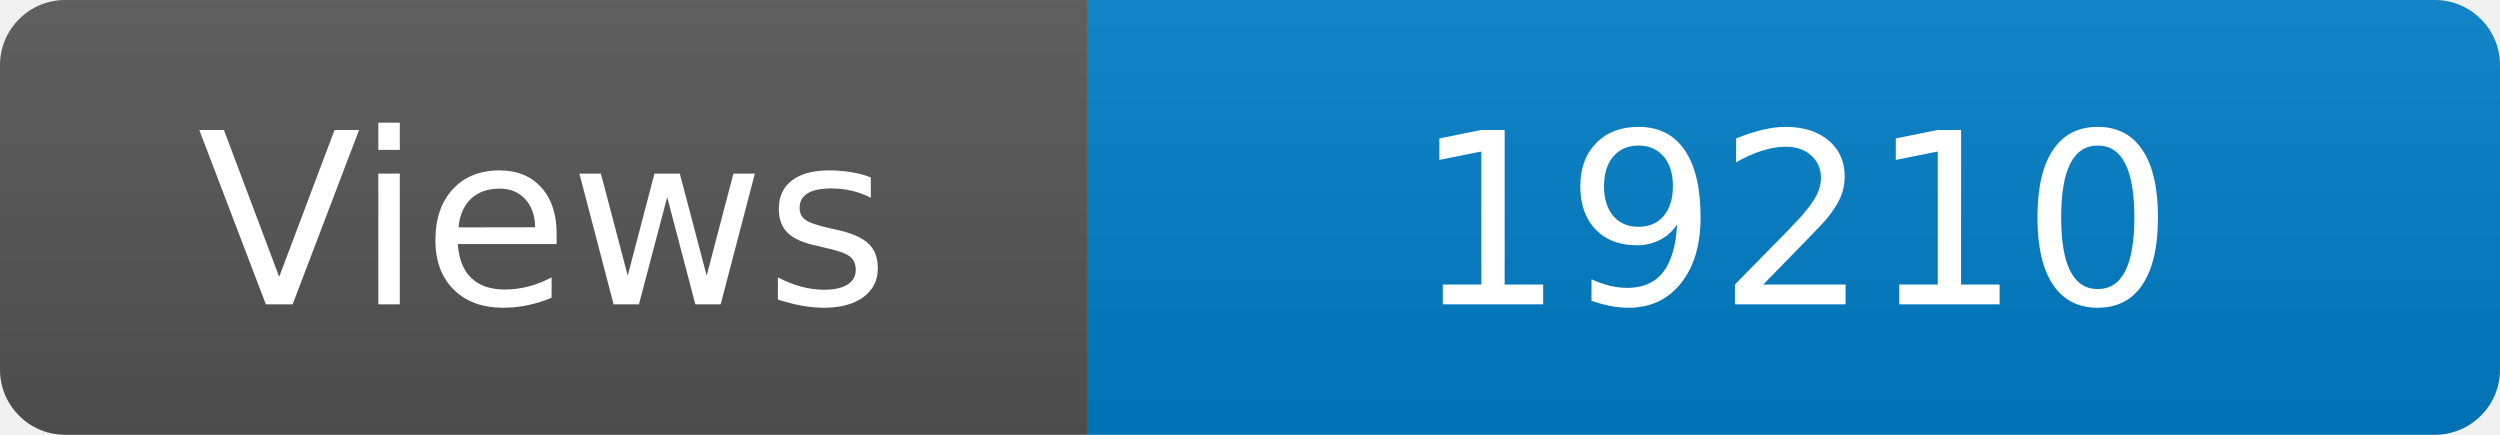
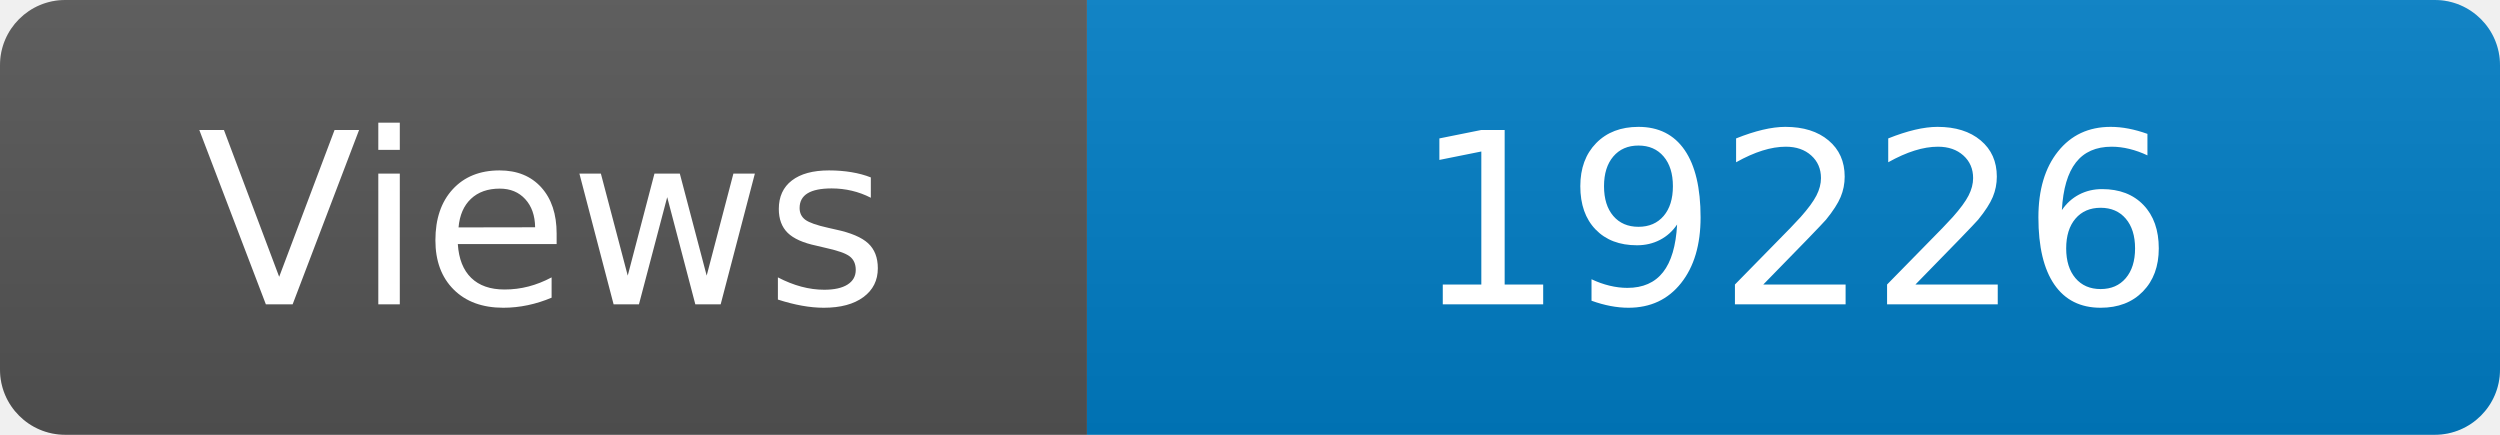
<svg xmlns="http://www.w3.org/2000/svg" width="115" height="20" role="img" aria-label="Maintained?: yes">
  <linearGradient id="s" x2="0" y2="100%">
    <stop offset="0" stop-color="#bbb" stop-opacity=".1" />
    <stop offset="1" stop-opacity=".1" />
  </linearGradient>
  <clipPath id="r">
    <rect width="115" height="20" rx="3" fill="#fff" />
  </clipPath>
  <g clip-path="url(#r)">
    <rect width="50" height="20" fill="#555" />
    <rect x="50" width="160" height="20" fill="#007ec6" />
    <rect width="115" height="20" fill="url(#s)" />
  </g>
  <g fill="#fff" text-anchor="middle" font-family="Verdana,Geneva,DejaVu Sans,sans-serif" font-size="110">
    <text x="250" y="140" transform="scale(.1)" fill="#fff">Views</text>
-     <text x="825" y="140" transform="scale(.1)" fill="#fff">19210</text>
+     <text x="825" y="140" transform="scale(.1)" fill="#fff">19226</text>
  </g>
</svg>
